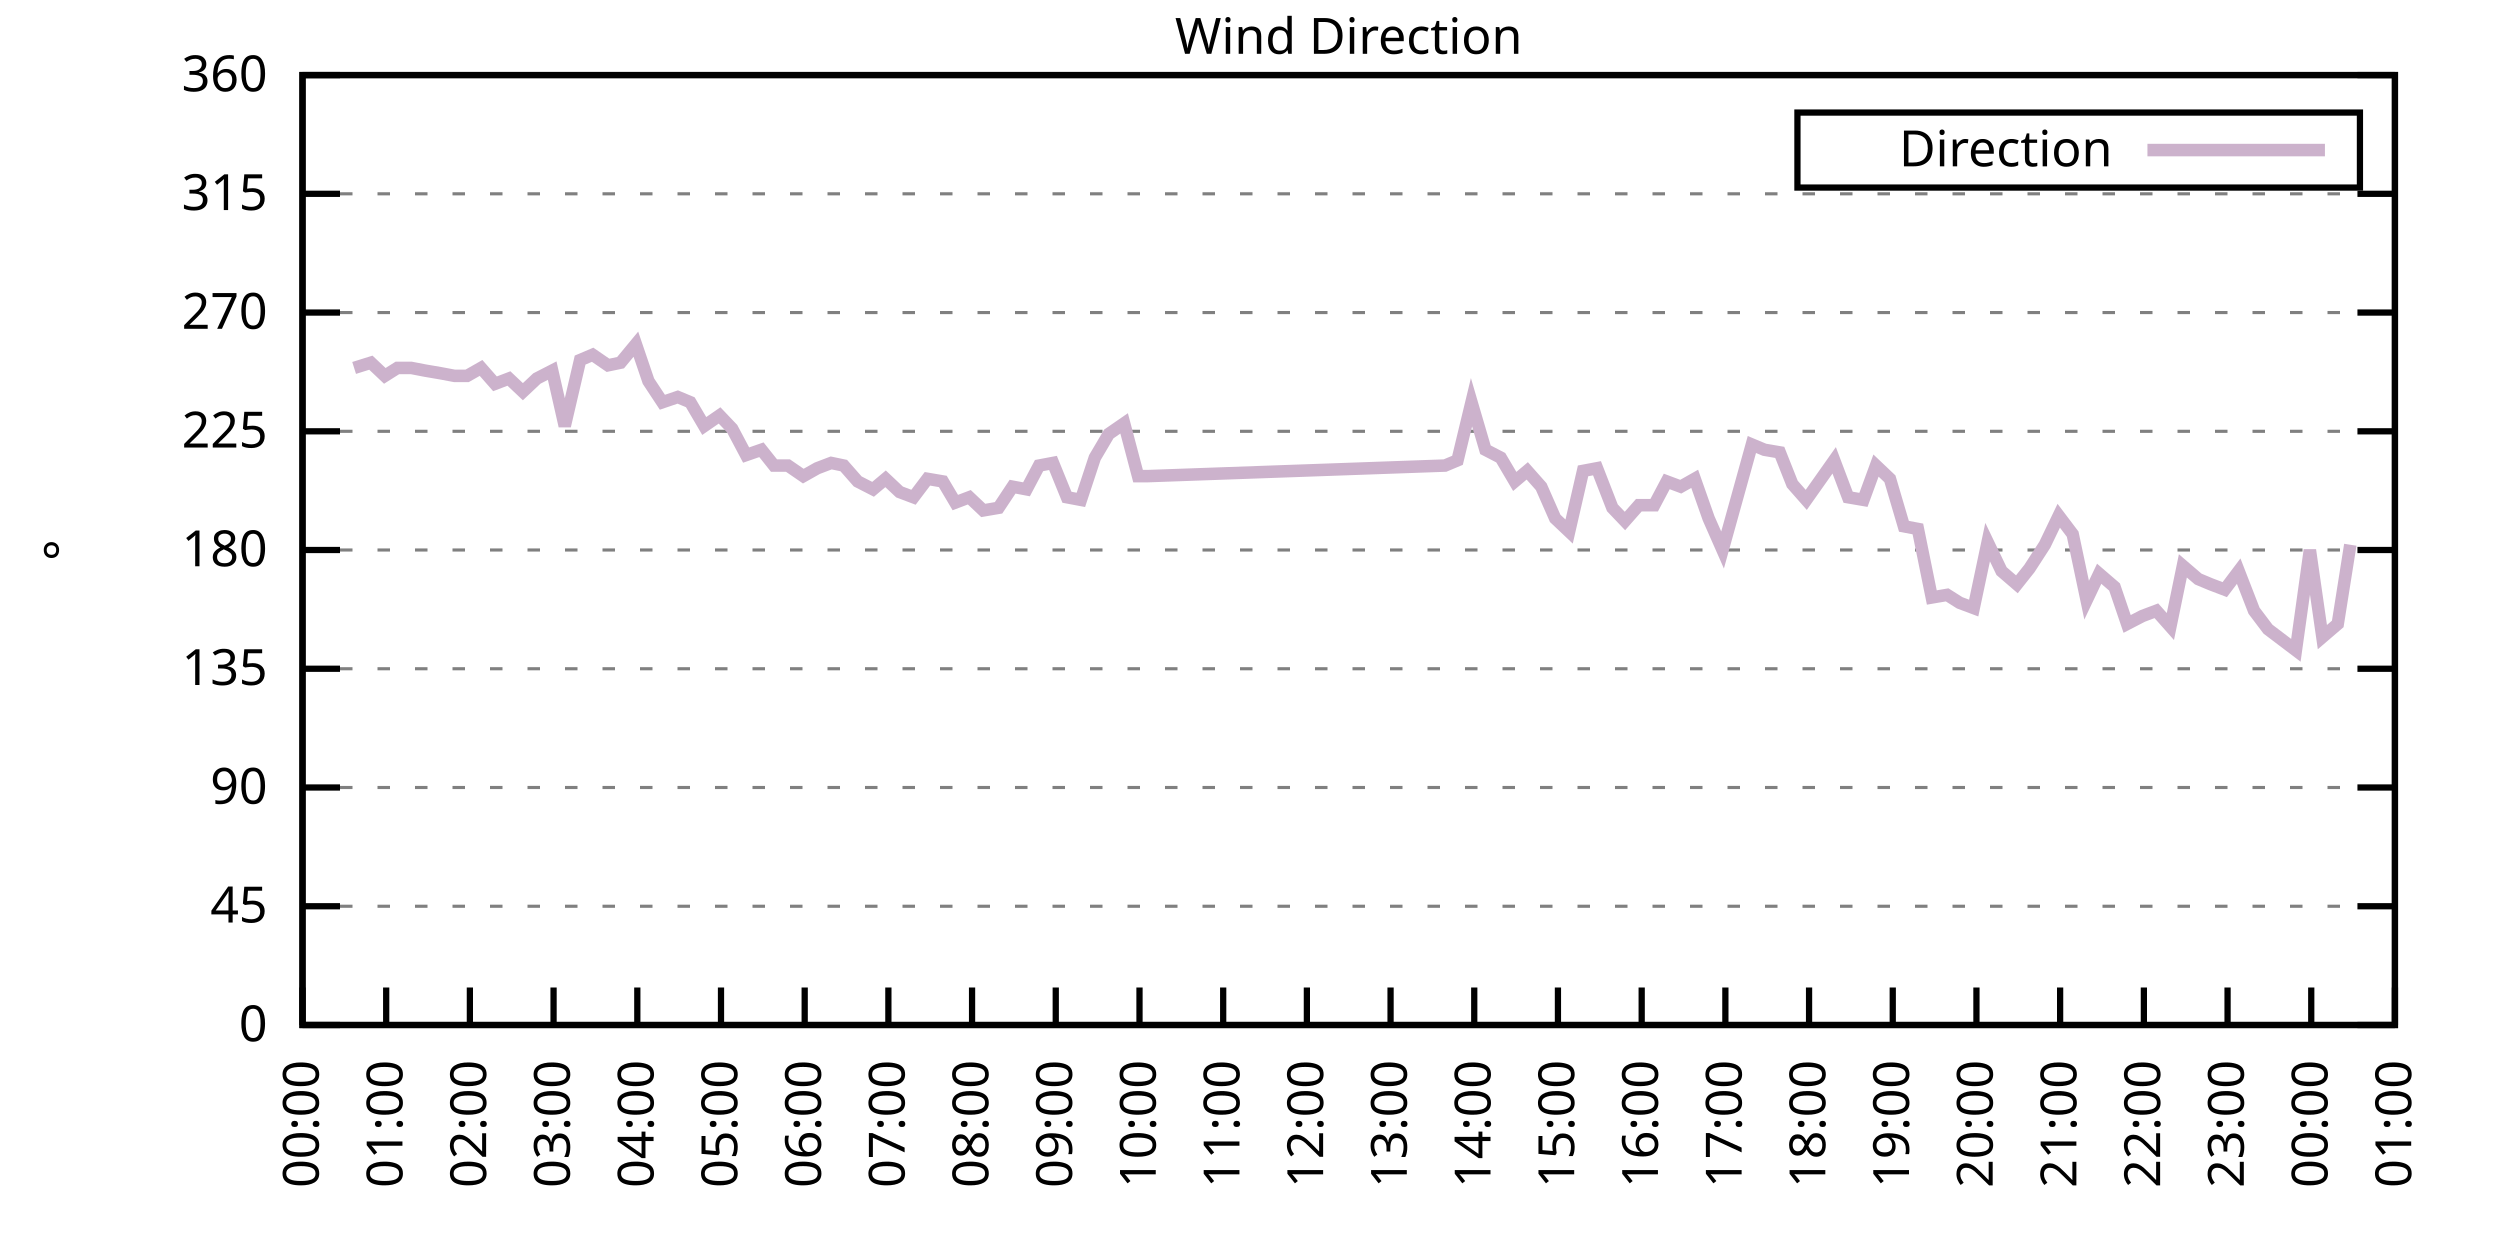
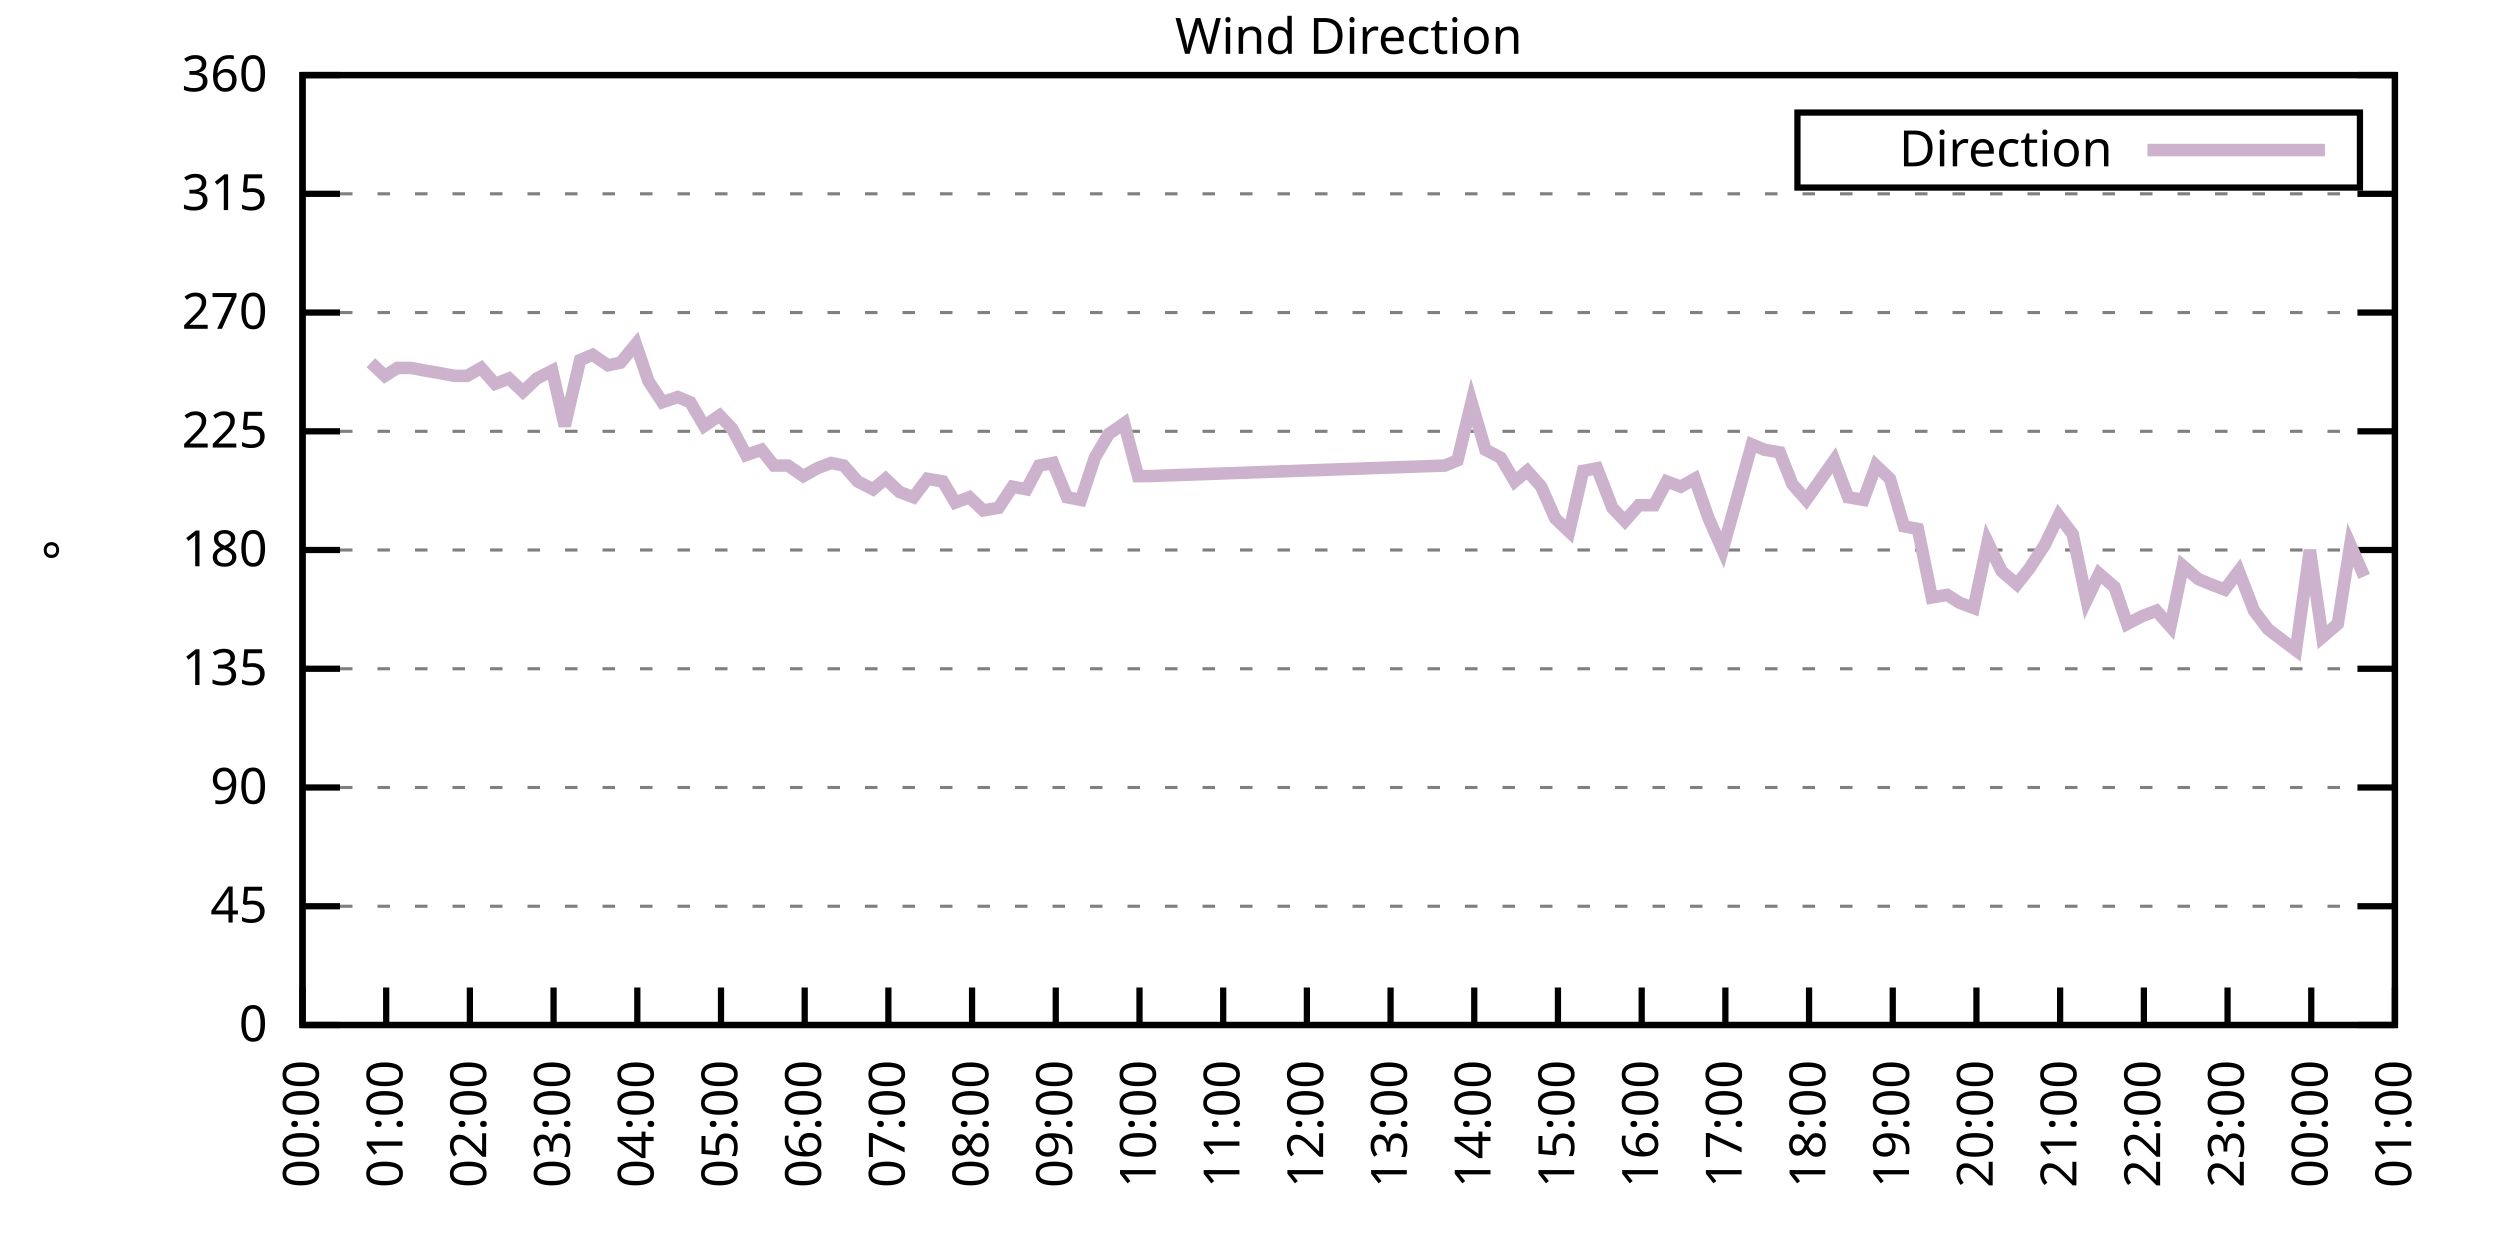
<svg xmlns="http://www.w3.org/2000/svg" xmlns:xlink="http://www.w3.org/1999/xlink" width="400" height="200" viewBox="0 0 400 200">
  <g id="gnuplot_canvas">
    <rect x="0" y="0" width="400" height="200" fill="none" />
    <defs>
      <circle id="gpDot" r="0.5" stroke-width="0.5" stroke="currentColor" />
      <path id="gpPt0" stroke-width="0.333" stroke="currentColor" d="M-1,0 h2 M0,-1 v2" />
      <path id="gpPt1" stroke-width="0.333" stroke="currentColor" d="M-1,-1 L1,1 M1,-1 L-1,1" />
      <path id="gpPt2" stroke-width="0.333" stroke="currentColor" d="M-1,0 L1,0 M0,-1 L0,1 M-1,-1 L1,1 M-1,1 L1,-1" />
      <rect id="gpPt3" stroke-width="0.333" stroke="currentColor" x="-1" y="-1" width="2" height="2" />
      <rect id="gpPt4" stroke-width="0.333" stroke="currentColor" fill="currentColor" x="-1" y="-1" width="2" height="2" />
      <circle id="gpPt5" stroke-width="0.333" stroke="currentColor" cx="0" cy="0" r="1" />
      <use xlink:href="#gpPt5" id="gpPt6" fill="currentColor" stroke="none" />
      <path id="gpPt7" stroke-width="0.333" stroke="currentColor" d="M0,-1.33 L-1.33,0.67 L1.33,0.67 z" />
      <use xlink:href="#gpPt7" id="gpPt8" fill="currentColor" stroke="none" />
      <use xlink:href="#gpPt7" id="gpPt9" stroke="currentColor" transform="rotate(180)" />
      <use xlink:href="#gpPt9" id="gpPt10" fill="currentColor" stroke="none" />
      <use xlink:href="#gpPt3" id="gpPt11" stroke="currentColor" transform="rotate(45)" />
      <use xlink:href="#gpPt11" id="gpPt12" fill="currentColor" stroke="none" />
      <path id="gpPt13" stroke-width="0.333" stroke="currentColor" d="M0,1.330 L1.265,0.411 L0.782,-1.067 L-0.782,-1.076 L-1.265,0.411 z" />
      <use xlink:href="#gpPt13" id="gpPt14" fill="currentColor" stroke="none" />
      <filter id="textbox" filterUnits="objectBoundingBox" x="0" y="0" height="1" width="1">
        <feFlood flood-color="white" flood-opacity="1" result="bgnd" />
        <feComposite in="SourceGraphic" in2="bgnd" operator="atop" />
      </filter>
      <filter id="greybox" filterUnits="objectBoundingBox" x="0" y="0" height="1" width="1">
        <feFlood flood-color="lightgrey" flood-opacity="1" result="grey" />
        <feComposite in="SourceGraphic" in2="grey" operator="atop" />
      </filter>
    </defs>
    <g fill="none" color="white" stroke="currentColor" stroke-width="1.00" stroke-linecap="butt" stroke-linejoin="miter">
</g>
    <g fill="none" color="black" stroke="currentColor" stroke-width="1.00" stroke-linecap="butt" stroke-linejoin="miter">
      <g stroke="none" shape-rendering="crispEdges">
        <polygon fill="rgb(255, 255, 255)" points="48.40,164.00 383.18,164.00 383.18,12.02 48.40,12.02 " />
      </g>
    </g>
    <g fill="none" color="black" stroke="currentColor" stroke-width="1.00" stroke-linecap="butt" stroke-linejoin="miter">
</g>
    <g fill="none" color="black" stroke="black" stroke-width="0.50" stroke-linecap="butt" stroke-linejoin="miter">
</g>
    <g fill="none" color="gray" stroke="currentColor" stroke-width="0.50" stroke-linecap="butt" stroke-linejoin="miter">
      <path stroke="gray" stroke-dasharray="2,4" class="gridline" d="M48.40,164.00 L383.19,164.00  " />
    </g>
    <g fill="none" color="gray" stroke="gray" stroke-width="1.00" stroke-linecap="butt" stroke-linejoin="miter">
</g>
    <g fill="none" color="black" stroke="currentColor" stroke-width="1.00" stroke-linecap="butt" stroke-linejoin="miter">
      <path stroke="black" d="M48.40,164.00 L54.40,164.00 M383.19,164.00 L377.19,164.00  " />
      <g transform="translate(42.80,166.60)" stroke="none" fill="black" font-family="Sans" font-size="8.00" text-anchor="end">
        <text>
          <tspan font-family="Sans"> 0</tspan>
        </text>
      </g>
    </g>
    <g fill="none" color="black" stroke="currentColor" stroke-width="1.00" stroke-linecap="butt" stroke-linejoin="miter">
</g>
    <g fill="none" color="black" stroke="black" stroke-width="0.50" stroke-linecap="butt" stroke-linejoin="miter">
</g>
    <g fill="none" color="gray" stroke="currentColor" stroke-width="0.50" stroke-linecap="butt" stroke-linejoin="miter">
      <path stroke="gray" stroke-dasharray="2,4" class="gridline" d="M48.40,145.00 L383.19,145.00  " />
    </g>
    <g fill="none" color="gray" stroke="gray" stroke-width="1.00" stroke-linecap="butt" stroke-linejoin="miter">
</g>
    <g fill="none" color="black" stroke="currentColor" stroke-width="1.00" stroke-linecap="butt" stroke-linejoin="miter">
      <path stroke="black" d="M48.40,145.00 L54.40,145.00 M383.19,145.00 L377.19,145.00  " />
      <g transform="translate(42.80,147.60)" stroke="none" fill="black" font-family="Sans" font-size="8.00" text-anchor="end">
        <text>
          <tspan font-family="Sans"> 45</tspan>
        </text>
      </g>
    </g>
    <g fill="none" color="black" stroke="currentColor" stroke-width="1.00" stroke-linecap="butt" stroke-linejoin="miter">
</g>
    <g fill="none" color="black" stroke="black" stroke-width="0.50" stroke-linecap="butt" stroke-linejoin="miter">
</g>
    <g fill="none" color="gray" stroke="currentColor" stroke-width="0.50" stroke-linecap="butt" stroke-linejoin="miter">
      <path stroke="gray" stroke-dasharray="2,4" class="gridline" d="M48.40,126.00 L383.19,126.00  " />
    </g>
    <g fill="none" color="gray" stroke="gray" stroke-width="1.00" stroke-linecap="butt" stroke-linejoin="miter">
</g>
    <g fill="none" color="black" stroke="currentColor" stroke-width="1.00" stroke-linecap="butt" stroke-linejoin="miter">
      <path stroke="black" d="M48.40,126.00 L54.40,126.00 M383.19,126.00 L377.19,126.00  " />
      <g transform="translate(42.80,128.60)" stroke="none" fill="black" font-family="Sans" font-size="8.00" text-anchor="end">
        <text>
          <tspan font-family="Sans"> 90</tspan>
        </text>
      </g>
    </g>
    <g fill="none" color="black" stroke="currentColor" stroke-width="1.00" stroke-linecap="butt" stroke-linejoin="miter">
</g>
    <g fill="none" color="black" stroke="black" stroke-width="0.50" stroke-linecap="butt" stroke-linejoin="miter">
</g>
    <g fill="none" color="gray" stroke="currentColor" stroke-width="0.50" stroke-linecap="butt" stroke-linejoin="miter">
      <path stroke="gray" stroke-dasharray="2,4" class="gridline" d="M48.40,107.00 L383.19,107.00  " />
    </g>
    <g fill="none" color="gray" stroke="gray" stroke-width="1.00" stroke-linecap="butt" stroke-linejoin="miter">
</g>
    <g fill="none" color="black" stroke="currentColor" stroke-width="1.00" stroke-linecap="butt" stroke-linejoin="miter">
      <path stroke="black" d="M48.40,107.00 L54.40,107.00 M383.19,107.00 L377.19,107.00  " />
      <g transform="translate(42.80,109.60)" stroke="none" fill="black" font-family="Sans" font-size="8.00" text-anchor="end">
        <text>
          <tspan font-family="Sans"> 135</tspan>
        </text>
      </g>
    </g>
    <g fill="none" color="black" stroke="currentColor" stroke-width="1.00" stroke-linecap="butt" stroke-linejoin="miter">
</g>
    <g fill="none" color="black" stroke="black" stroke-width="0.50" stroke-linecap="butt" stroke-linejoin="miter">
</g>
    <g fill="none" color="gray" stroke="currentColor" stroke-width="0.50" stroke-linecap="butt" stroke-linejoin="miter">
      <path stroke="gray" stroke-dasharray="2,4" class="gridline" d="M48.40,88.00 L383.19,88.00  " />
    </g>
    <g fill="none" color="gray" stroke="gray" stroke-width="1.00" stroke-linecap="butt" stroke-linejoin="miter">
</g>
    <g fill="none" color="black" stroke="currentColor" stroke-width="1.00" stroke-linecap="butt" stroke-linejoin="miter">
      <path stroke="black" d="M48.40,88.00 L54.40,88.00 M383.19,88.00 L377.19,88.00  " />
      <g transform="translate(42.80,90.60)" stroke="none" fill="black" font-family="Sans" font-size="8.00" text-anchor="end">
        <text>
          <tspan font-family="Sans"> 180</tspan>
        </text>
      </g>
    </g>
    <g fill="none" color="black" stroke="currentColor" stroke-width="1.00" stroke-linecap="butt" stroke-linejoin="miter">
</g>
    <g fill="none" color="black" stroke="black" stroke-width="0.50" stroke-linecap="butt" stroke-linejoin="miter">
</g>
    <g fill="none" color="gray" stroke="currentColor" stroke-width="0.50" stroke-linecap="butt" stroke-linejoin="miter">
      <path stroke="gray" stroke-dasharray="2,4" class="gridline" d="M48.40,69.01 L383.19,69.01  " />
    </g>
    <g fill="none" color="gray" stroke="gray" stroke-width="1.00" stroke-linecap="butt" stroke-linejoin="miter">
</g>
    <g fill="none" color="black" stroke="currentColor" stroke-width="1.00" stroke-linecap="butt" stroke-linejoin="miter">
      <path stroke="black" d="M48.40,69.01 L54.40,69.01 M383.19,69.01 L377.19,69.01  " />
      <g transform="translate(42.80,71.61)" stroke="none" fill="black" font-family="Sans" font-size="8.00" text-anchor="end">
        <text>
          <tspan font-family="Sans"> 225</tspan>
        </text>
      </g>
    </g>
    <g fill="none" color="black" stroke="currentColor" stroke-width="1.00" stroke-linecap="butt" stroke-linejoin="miter">
</g>
    <g fill="none" color="black" stroke="black" stroke-width="0.50" stroke-linecap="butt" stroke-linejoin="miter">
</g>
    <g fill="none" color="gray" stroke="currentColor" stroke-width="0.50" stroke-linecap="butt" stroke-linejoin="miter">
      <path stroke="gray" stroke-dasharray="2,4" class="gridline" d="M48.40,50.01 L383.19,50.01  " />
    </g>
    <g fill="none" color="gray" stroke="gray" stroke-width="1.00" stroke-linecap="butt" stroke-linejoin="miter">
</g>
    <g fill="none" color="black" stroke="currentColor" stroke-width="1.00" stroke-linecap="butt" stroke-linejoin="miter">
      <path stroke="black" d="M48.40,50.01 L54.40,50.01 M383.19,50.01 L377.19,50.01  " />
      <g transform="translate(42.80,52.61)" stroke="none" fill="black" font-family="Sans" font-size="8.00" text-anchor="end">
        <text>
          <tspan font-family="Sans"> 270</tspan>
        </text>
      </g>
    </g>
    <g fill="none" color="black" stroke="currentColor" stroke-width="1.00" stroke-linecap="butt" stroke-linejoin="miter">
</g>
    <g fill="none" color="black" stroke="black" stroke-width="0.50" stroke-linecap="butt" stroke-linejoin="miter">
</g>
    <g fill="none" color="gray" stroke="currentColor" stroke-width="0.50" stroke-linecap="butt" stroke-linejoin="miter">
      <path stroke="gray" stroke-dasharray="2,4" class="gridline" d="M48.40,31.01 L383.19,31.01  " />
    </g>
    <g fill="none" color="gray" stroke="gray" stroke-width="1.00" stroke-linecap="butt" stroke-linejoin="miter">
</g>
    <g fill="none" color="black" stroke="currentColor" stroke-width="1.00" stroke-linecap="butt" stroke-linejoin="miter">
      <path stroke="black" d="M48.40,31.01 L54.40,31.01 M383.19,31.01 L377.19,31.01  " />
      <g transform="translate(42.80,33.61)" stroke="none" fill="black" font-family="Sans" font-size="8.00" text-anchor="end">
        <text>
          <tspan font-family="Sans"> 315</tspan>
        </text>
      </g>
    </g>
    <g fill="none" color="black" stroke="currentColor" stroke-width="1.00" stroke-linecap="butt" stroke-linejoin="miter">
</g>
    <g fill="none" color="black" stroke="black" stroke-width="0.50" stroke-linecap="butt" stroke-linejoin="miter">
</g>
    <g fill="none" color="gray" stroke="currentColor" stroke-width="0.50" stroke-linecap="butt" stroke-linejoin="miter">
      <path stroke="gray" stroke-dasharray="2,4" class="gridline" d="M48.40,12.01 L383.19,12.01  " />
    </g>
    <g fill="none" color="gray" stroke="gray" stroke-width="1.00" stroke-linecap="butt" stroke-linejoin="miter">
</g>
    <g fill="none" color="black" stroke="currentColor" stroke-width="1.00" stroke-linecap="butt" stroke-linejoin="miter">
      <path stroke="black" d="M48.40,12.01 L54.40,12.01 M383.19,12.01 L377.19,12.01  " />
      <g transform="translate(42.80,14.61)" stroke="none" fill="black" font-family="Sans" font-size="8.00" text-anchor="end">
        <text>
          <tspan font-family="Sans"> 360</tspan>
        </text>
      </g>
    </g>
    <g fill="none" color="black" stroke="currentColor" stroke-width="1.00" stroke-linecap="butt" stroke-linejoin="miter">
      <path stroke="black" d="M48.40,164.00 L48.40,158.00  " />
      <g transform="translate(51.00,169.60) rotate(270.00)" stroke="none" fill="black" font-family="Sans" font-size="8.00" text-anchor="end">
        <text>
          <tspan font-family="Sans">00:00</tspan>
        </text>
      </g>
    </g>
    <g fill="none" color="black" stroke="currentColor" stroke-width="1.00" stroke-linecap="butt" stroke-linejoin="miter">
      <path stroke="black" d="M61.79,164.00 L61.79,158.00  " />
      <g transform="translate(64.39,169.60) rotate(270.00)" stroke="none" fill="black" font-family="Sans" font-size="8.00" text-anchor="end">
        <text>
          <tspan font-family="Sans">01:00</tspan>
        </text>
      </g>
    </g>
    <g fill="none" color="black" stroke="currentColor" stroke-width="1.00" stroke-linecap="butt" stroke-linejoin="miter">
      <path stroke="black" d="M75.18,164.00 L75.18,158.00  " />
      <g transform="translate(77.78,169.60) rotate(270.00)" stroke="none" fill="black" font-family="Sans" font-size="8.00" text-anchor="end">
        <text>
          <tspan font-family="Sans">02:00</tspan>
        </text>
      </g>
    </g>
    <g fill="none" color="black" stroke="currentColor" stroke-width="1.00" stroke-linecap="butt" stroke-linejoin="miter">
      <path stroke="black" d="M88.57,164.00 L88.57,158.00  " />
      <g transform="translate(91.17,169.60) rotate(270.00)" stroke="none" fill="black" font-family="Sans" font-size="8.00" text-anchor="end">
        <text>
          <tspan font-family="Sans">03:00</tspan>
        </text>
      </g>
    </g>
    <g fill="none" color="black" stroke="currentColor" stroke-width="1.00" stroke-linecap="butt" stroke-linejoin="miter">
      <path stroke="black" d="M101.97,164.00 L101.97,158.00  " />
      <g transform="translate(104.57,169.60) rotate(270.00)" stroke="none" fill="black" font-family="Sans" font-size="8.00" text-anchor="end">
        <text>
          <tspan font-family="Sans">04:00</tspan>
        </text>
      </g>
    </g>
    <g fill="none" color="black" stroke="currentColor" stroke-width="1.00" stroke-linecap="butt" stroke-linejoin="miter">
      <path stroke="black" d="M115.36,164.00 L115.36,158.00  " />
      <g transform="translate(117.96,169.60) rotate(270.00)" stroke="none" fill="black" font-family="Sans" font-size="8.00" text-anchor="end">
        <text>
          <tspan font-family="Sans">05:00</tspan>
        </text>
      </g>
    </g>
    <g fill="none" color="black" stroke="currentColor" stroke-width="1.00" stroke-linecap="butt" stroke-linejoin="miter">
      <path stroke="black" d="M128.75,164.00 L128.75,158.00  " />
      <g transform="translate(131.35,169.60) rotate(270.00)" stroke="none" fill="black" font-family="Sans" font-size="8.00" text-anchor="end">
        <text>
          <tspan font-family="Sans">06:00</tspan>
        </text>
      </g>
    </g>
    <g fill="none" color="black" stroke="currentColor" stroke-width="1.00" stroke-linecap="butt" stroke-linejoin="miter">
      <path stroke="black" d="M142.14,164.00 L142.14,158.00  " />
      <g transform="translate(144.74,169.60) rotate(270.00)" stroke="none" fill="black" font-family="Sans" font-size="8.00" text-anchor="end">
        <text>
          <tspan font-family="Sans">07:00</tspan>
        </text>
      </g>
    </g>
    <g fill="none" color="black" stroke="currentColor" stroke-width="1.00" stroke-linecap="butt" stroke-linejoin="miter">
      <path stroke="black" d="M155.53,164.00 L155.53,158.00  " />
      <g transform="translate(158.13,169.60) rotate(270.00)" stroke="none" fill="black" font-family="Sans" font-size="8.00" text-anchor="end">
        <text>
          <tspan font-family="Sans">08:00</tspan>
        </text>
      </g>
    </g>
    <g fill="none" color="black" stroke="currentColor" stroke-width="1.00" stroke-linecap="butt" stroke-linejoin="miter">
      <path stroke="black" d="M168.92,164.00 L168.92,158.00  " />
      <g transform="translate(171.52,169.60) rotate(270.00)" stroke="none" fill="black" font-family="Sans" font-size="8.00" text-anchor="end">
        <text>
          <tspan font-family="Sans">09:00</tspan>
        </text>
      </g>
    </g>
    <g fill="none" color="black" stroke="currentColor" stroke-width="1.00" stroke-linecap="butt" stroke-linejoin="miter">
      <path stroke="black" d="M182.32,164.00 L182.32,158.00  " />
      <g transform="translate(184.92,169.60) rotate(270.00)" stroke="none" fill="black" font-family="Sans" font-size="8.00" text-anchor="end">
        <text>
          <tspan font-family="Sans">10:00</tspan>
        </text>
      </g>
    </g>
    <g fill="none" color="black" stroke="currentColor" stroke-width="1.00" stroke-linecap="butt" stroke-linejoin="miter">
      <path stroke="black" d="M195.71,164.00 L195.71,158.00  " />
      <g transform="translate(198.31,169.60) rotate(270.00)" stroke="none" fill="black" font-family="Sans" font-size="8.00" text-anchor="end">
        <text>
          <tspan font-family="Sans">11:00</tspan>
        </text>
      </g>
    </g>
    <g fill="none" color="black" stroke="currentColor" stroke-width="1.00" stroke-linecap="butt" stroke-linejoin="miter">
      <path stroke="black" d="M209.10,164.00 L209.10,158.00  " />
      <g transform="translate(211.70,169.60) rotate(270.00)" stroke="none" fill="black" font-family="Sans" font-size="8.00" text-anchor="end">
        <text>
          <tspan font-family="Sans">12:00</tspan>
        </text>
      </g>
    </g>
    <g fill="none" color="black" stroke="currentColor" stroke-width="1.00" stroke-linecap="butt" stroke-linejoin="miter">
      <path stroke="black" d="M222.49,164.00 L222.49,158.00  " />
      <g transform="translate(225.09,169.60) rotate(270.00)" stroke="none" fill="black" font-family="Sans" font-size="8.00" text-anchor="end">
        <text>
          <tspan font-family="Sans">13:00</tspan>
        </text>
      </g>
    </g>
    <g fill="none" color="black" stroke="currentColor" stroke-width="1.00" stroke-linecap="butt" stroke-linejoin="miter">
      <path stroke="black" d="M235.88,164.00 L235.88,158.00  " />
      <g transform="translate(238.48,169.60) rotate(270.00)" stroke="none" fill="black" font-family="Sans" font-size="8.00" text-anchor="end">
        <text>
          <tspan font-family="Sans">14:00</tspan>
        </text>
      </g>
    </g>
    <g fill="none" color="black" stroke="currentColor" stroke-width="1.00" stroke-linecap="butt" stroke-linejoin="miter">
      <path stroke="black" d="M249.27,164.00 L249.27,158.00  " />
      <g transform="translate(251.87,169.60) rotate(270.00)" stroke="none" fill="black" font-family="Sans" font-size="8.00" text-anchor="end">
        <text>
          <tspan font-family="Sans">15:00</tspan>
        </text>
      </g>
    </g>
    <g fill="none" color="black" stroke="currentColor" stroke-width="1.00" stroke-linecap="butt" stroke-linejoin="miter">
      <path stroke="black" d="M262.67,164.00 L262.67,158.00  " />
      <g transform="translate(265.27,169.60) rotate(270.00)" stroke="none" fill="black" font-family="Sans" font-size="8.00" text-anchor="end">
        <text>
          <tspan font-family="Sans">16:00</tspan>
        </text>
      </g>
    </g>
    <g fill="none" color="black" stroke="currentColor" stroke-width="1.00" stroke-linecap="butt" stroke-linejoin="miter">
      <path stroke="black" d="M276.06,164.00 L276.06,158.00  " />
      <g transform="translate(278.66,169.60) rotate(270.00)" stroke="none" fill="black" font-family="Sans" font-size="8.00" text-anchor="end">
        <text>
          <tspan font-family="Sans">17:00</tspan>
        </text>
      </g>
    </g>
    <g fill="none" color="black" stroke="currentColor" stroke-width="1.00" stroke-linecap="butt" stroke-linejoin="miter">
      <path stroke="black" d="M289.45,164.00 L289.45,158.00  " />
      <g transform="translate(292.05,169.60) rotate(270.00)" stroke="none" fill="black" font-family="Sans" font-size="8.00" text-anchor="end">
        <text>
          <tspan font-family="Sans">18:00</tspan>
        </text>
      </g>
    </g>
    <g fill="none" color="black" stroke="currentColor" stroke-width="1.00" stroke-linecap="butt" stroke-linejoin="miter">
      <path stroke="black" d="M302.84,164.00 L302.84,158.00  " />
      <g transform="translate(305.44,169.60) rotate(270.00)" stroke="none" fill="black" font-family="Sans" font-size="8.00" text-anchor="end">
        <text>
          <tspan font-family="Sans">19:00</tspan>
        </text>
      </g>
    </g>
    <g fill="none" color="black" stroke="currentColor" stroke-width="1.00" stroke-linecap="butt" stroke-linejoin="miter">
      <path stroke="black" d="M316.23,164.00 L316.23,158.00  " />
      <g transform="translate(318.83,169.60) rotate(270.00)" stroke="none" fill="black" font-family="Sans" font-size="8.00" text-anchor="end">
        <text>
          <tspan font-family="Sans">20:00</tspan>
        </text>
      </g>
    </g>
    <g fill="none" color="black" stroke="currentColor" stroke-width="1.00" stroke-linecap="butt" stroke-linejoin="miter">
      <path stroke="black" d="M329.62,164.00 L329.62,158.00  " />
      <g transform="translate(332.22,169.60) rotate(270.00)" stroke="none" fill="black" font-family="Sans" font-size="8.00" text-anchor="end">
        <text>
          <tspan font-family="Sans">21:00</tspan>
        </text>
      </g>
    </g>
    <g fill="none" color="black" stroke="currentColor" stroke-width="1.00" stroke-linecap="butt" stroke-linejoin="miter">
      <path stroke="black" d="M343.02,164.00 L343.02,158.00  " />
      <g transform="translate(345.62,169.60) rotate(270.00)" stroke="none" fill="black" font-family="Sans" font-size="8.00" text-anchor="end">
        <text>
          <tspan font-family="Sans">22:00</tspan>
        </text>
      </g>
    </g>
    <g fill="none" color="black" stroke="currentColor" stroke-width="1.00" stroke-linecap="butt" stroke-linejoin="miter">
      <path stroke="black" d="M356.41,164.00 L356.41,158.00  " />
      <g transform="translate(359.01,169.60) rotate(270.00)" stroke="none" fill="black" font-family="Sans" font-size="8.00" text-anchor="end">
        <text>
          <tspan font-family="Sans">23:00</tspan>
        </text>
      </g>
    </g>
    <g fill="none" color="black" stroke="currentColor" stroke-width="1.00" stroke-linecap="butt" stroke-linejoin="miter">
      <path stroke="black" d="M369.80,164.00 L369.80,158.00  " />
      <g transform="translate(372.40,169.60) rotate(270.00)" stroke="none" fill="black" font-family="Sans" font-size="8.00" text-anchor="end">
        <text>
          <tspan font-family="Sans">00:00</tspan>
        </text>
      </g>
    </g>
    <g fill="none" color="black" stroke="currentColor" stroke-width="1.00" stroke-linecap="butt" stroke-linejoin="miter">
      <path stroke="black" d="M383.19,164.00 L383.19,158.00  " />
      <g transform="translate(385.79,169.60) rotate(270.00)" stroke="none" fill="black" font-family="Sans" font-size="8.00" text-anchor="end">
        <text>
          <tspan font-family="Sans">01:00</tspan>
        </text>
      </g>
    </g>
    <g fill="none" color="black" stroke="currentColor" stroke-width="1.00" stroke-linecap="butt" stroke-linejoin="miter">
</g>
    <g fill="none" color="black" stroke="currentColor" stroke-width="1.00" stroke-linecap="butt" stroke-linejoin="miter">
      <path stroke="black" d="M48.40,12.01 L48.40,164.00 L383.19,164.00 L383.19,12.01 L48.40,12.01 Z  " />
    </g>
    <g fill="none" color="black" stroke="currentColor" stroke-width="1.00" stroke-linecap="butt" stroke-linejoin="miter">
</g>
    <g fill="none" color="black" stroke="currentColor" stroke-width="1.00" stroke-linecap="butt" stroke-linejoin="miter">
      <path stroke="black" d="M287.59,30.01 L287.59,18.01 L377.59,18.01 L377.59,30.01 L287.59,30.01 Z  " />
    </g>
    <g id="Wind_direction_plot_1">
      <g fill="none" color="white" stroke="black" stroke-width="2.00" stroke-linecap="butt" stroke-linejoin="miter">
</g>
      <g fill="none" color="black" stroke="currentColor" stroke-width="2.00" stroke-linecap="butt" stroke-linejoin="miter">
        <g transform="translate(337.99,26.61)" stroke="none" fill="black" font-family="Sans" font-size="8.00" text-anchor="end">
          <text>
            <tspan font-family="Sans">Direction</tspan>
          </text>
        </g>
      </g>
      <g fill="none" color="black" stroke="currentColor" stroke-width="2.00" stroke-linecap="butt" stroke-linejoin="miter">
-         <path stroke="rgb(204, 178, 204)" d="M343.59,24.01 L371.99,24.01 M56.66,58.87 L59.34,58.03 L61.57,60.14 L63.58,58.87 L65.81,58.87 L68.04,59.30   L70.50,59.72 L72.73,60.14 L74.74,60.14 L76.97,58.87 L79.20,61.41 L81.43,60.56 L83.66,62.67 L85.90,60.56   L88.35,59.30 L90.36,68.16 L92.82,57.61 L94.82,56.76 L97.28,58.45 L99.29,58.03 L101.74,55.07 L103.75,60.98   L105.98,64.36 L108.44,63.52 L110.45,64.36 L112.68,68.16 L115.13,66.47 L117.14,68.58 L119.38,72.81 L121.83,71.96   L123.84,74.49 L126.07,74.49 L128.53,76.18 L130.76,74.92 L132.99,74.07 L135.00,74.49 L137.23,77.03 L139.69,78.29   L141.69,76.61 L143.93,78.72 L146.16,79.56 L148.39,76.61 L150.85,77.03 L152.85,80.41 L155.09,79.56 L157.32,81.67   L159.77,81.25 L162.01,77.87 L164.24,78.29 L166.25,74.49 L168.48,74.07 L170.71,79.56 L172.94,79.98 L175.17,73.23   L177.41,69.43 L179.86,67.74 L182.09,76.18 L183.66,76.18 L231.20,74.49 L233.20,73.65 L235.44,64.36 L237.67,71.96   L240.12,73.23 L242.36,77.03 L244.36,75.34 L246.60,77.87 L248.83,82.94 L251.06,85.05 L253.29,75.34 L255.52,74.92   L257.98,81.25 L259.99,83.36 L262.22,80.83 L264.67,80.83 L266.68,77.03 L268.92,77.87 L271.15,76.61 L273.38,82.94   L275.61,88.00 L277.84,79.98 L280.30,71.12 L282.31,71.96 L284.76,72.38 L286.77,77.45 L289.00,79.98 L293.47,73.65   L295.70,79.56 L298.15,79.98 L300.16,74.49 L302.39,76.61 L304.63,84.21 L306.86,84.63 L309.09,95.60 L311.54,95.18   L313.55,96.45 L315.79,97.29 L318.02,86.74 L320.25,91.38 L322.70,93.49 L324.71,90.96 L327.17,87.16 L329.40,82.52   L331.63,85.47 L333.86,96.03 L335.87,91.80 L338.33,93.92 L340.34,99.83 L342.79,98.56 L345.02,97.72 L347.26,100.25   L349.26,90.54 L351.72,92.65 L353.73,93.49 L355.96,94.34 L358.19,91.38 L360.65,97.72 L362.88,100.67 L367.34,104.05   L369.58,88.00 L371.58,101.94 L374.04,99.83 L376.05,87.16  " />
+         <path stroke="rgb(204, 178, 204)" d="M343.59,24.01 L371.99,24.01 M59.34,58.03 L61.57,60.14 L63.58,58.87 L65.81,58.87 L68.04,59.30 L70.50,59.72   L72.73,60.14 L74.74,60.14 L76.97,58.87 L79.20,61.41 L81.43,60.56 L83.66,62.67 L85.90,60.56 L88.35,59.30   L90.36,68.16 L92.82,57.61 L94.82,56.76 L97.28,58.45 L99.29,58.03 L101.74,55.07 L103.75,60.98 L105.98,64.36   L108.44,63.52 L110.45,64.36 L112.68,68.16 L115.13,66.47 L117.14,68.58 L119.38,72.81 L121.83,71.96 L123.84,74.49   L126.07,74.49 L128.53,76.18 L130.76,74.92 L132.99,74.07 L135.00,74.49 L137.23,77.03 L139.69,78.29 L141.69,76.61   L143.93,78.72 L146.16,79.56 L148.39,76.61 L150.85,77.03 L152.85,80.41 L155.09,79.56 L157.32,81.67 L159.77,81.25   L162.01,77.87 L164.24,78.29 L166.25,74.49 L168.48,74.07 L170.71,79.56 L172.94,79.98 L175.17,73.23 L177.41,69.43   L179.86,67.74 L182.09,76.18 L183.66,76.18 L231.20,74.49 L233.20,73.65 L235.44,64.36 L237.67,71.96 L240.12,73.23   L242.36,77.03 L244.36,75.34 L246.60,77.87 L248.83,82.94 L251.06,85.05 L253.29,75.34 L255.52,74.92 L257.98,81.25   L259.99,83.36 L262.22,80.83 L264.67,80.83 L266.68,77.03 L268.92,77.87 L271.15,76.61 L273.38,82.94 L275.61,88.00   L277.84,79.98 L280.30,71.12 L282.31,71.96 L284.76,72.38 L286.77,77.45 L289.00,79.98 L293.47,73.65 L295.70,79.56   L298.15,79.98 L300.16,74.49 L302.39,76.61 L304.63,84.21 L306.86,84.63 L309.09,95.60 L311.54,95.18 L313.55,96.45   L315.79,97.29 L318.02,86.74 L320.25,91.38 L322.70,93.49 L324.71,90.96 L327.17,87.16 L329.40,82.52 L331.63,85.47   L333.86,96.03 L335.87,91.80 L338.33,93.92 L340.34,99.83 L342.79,98.56 L345.02,97.72 L347.26,100.25 L349.26,90.54   L351.72,92.65 L353.73,93.49 L355.96,94.34 L358.19,91.38 L360.65,97.72 L362.88,100.67 L367.34,104.05 L369.58,88.00   L371.58,101.94 L374.04,99.83 L376.05,87.16 L378.28,92.23  " />
      </g>
    </g>
    <g fill="none" color="black" stroke="currentColor" stroke-width="2.00" stroke-linecap="butt" stroke-linejoin="miter">
</g>
    <g fill="none" color="black" stroke="black" stroke-width="1.00" stroke-linecap="butt" stroke-linejoin="miter">
</g>
    <g fill="none" color="black" stroke="currentColor" stroke-width="1.00" stroke-linecap="butt" stroke-linejoin="miter">
      <path stroke="black" d="M48.40,12.01 L48.40,164.00 L383.19,164.00 L383.19,12.01 L48.40,12.01 Z  " />
      <g transform="translate(12.80,88.01) rotate(270.00)" stroke="none" fill="black" font-family="Sans" font-size="8.00" text-anchor="middle">
        <text>
          <tspan font-family="Sans">°</tspan>
        </text>
      </g>
    </g>
    <g fill="none" color="black" stroke="currentColor" stroke-width="1.00" stroke-linecap="butt" stroke-linejoin="miter">
</g>
    <g fill="none" color="black" stroke="currentColor" stroke-width="1.00" stroke-linecap="butt" stroke-linejoin="miter">
      <g transform="translate(215.79,8.61)" stroke="none" fill="black" font-family="Sans" font-size="8.00" text-anchor="middle">
        <text>
          <tspan font-family="Sans">Wind Direction</tspan>
        </text>
      </g>
    </g>
    <g fill="none" color="black" stroke="currentColor" stroke-width="1.00" stroke-linecap="butt" stroke-linejoin="miter">
</g>
  </g>
</svg>
